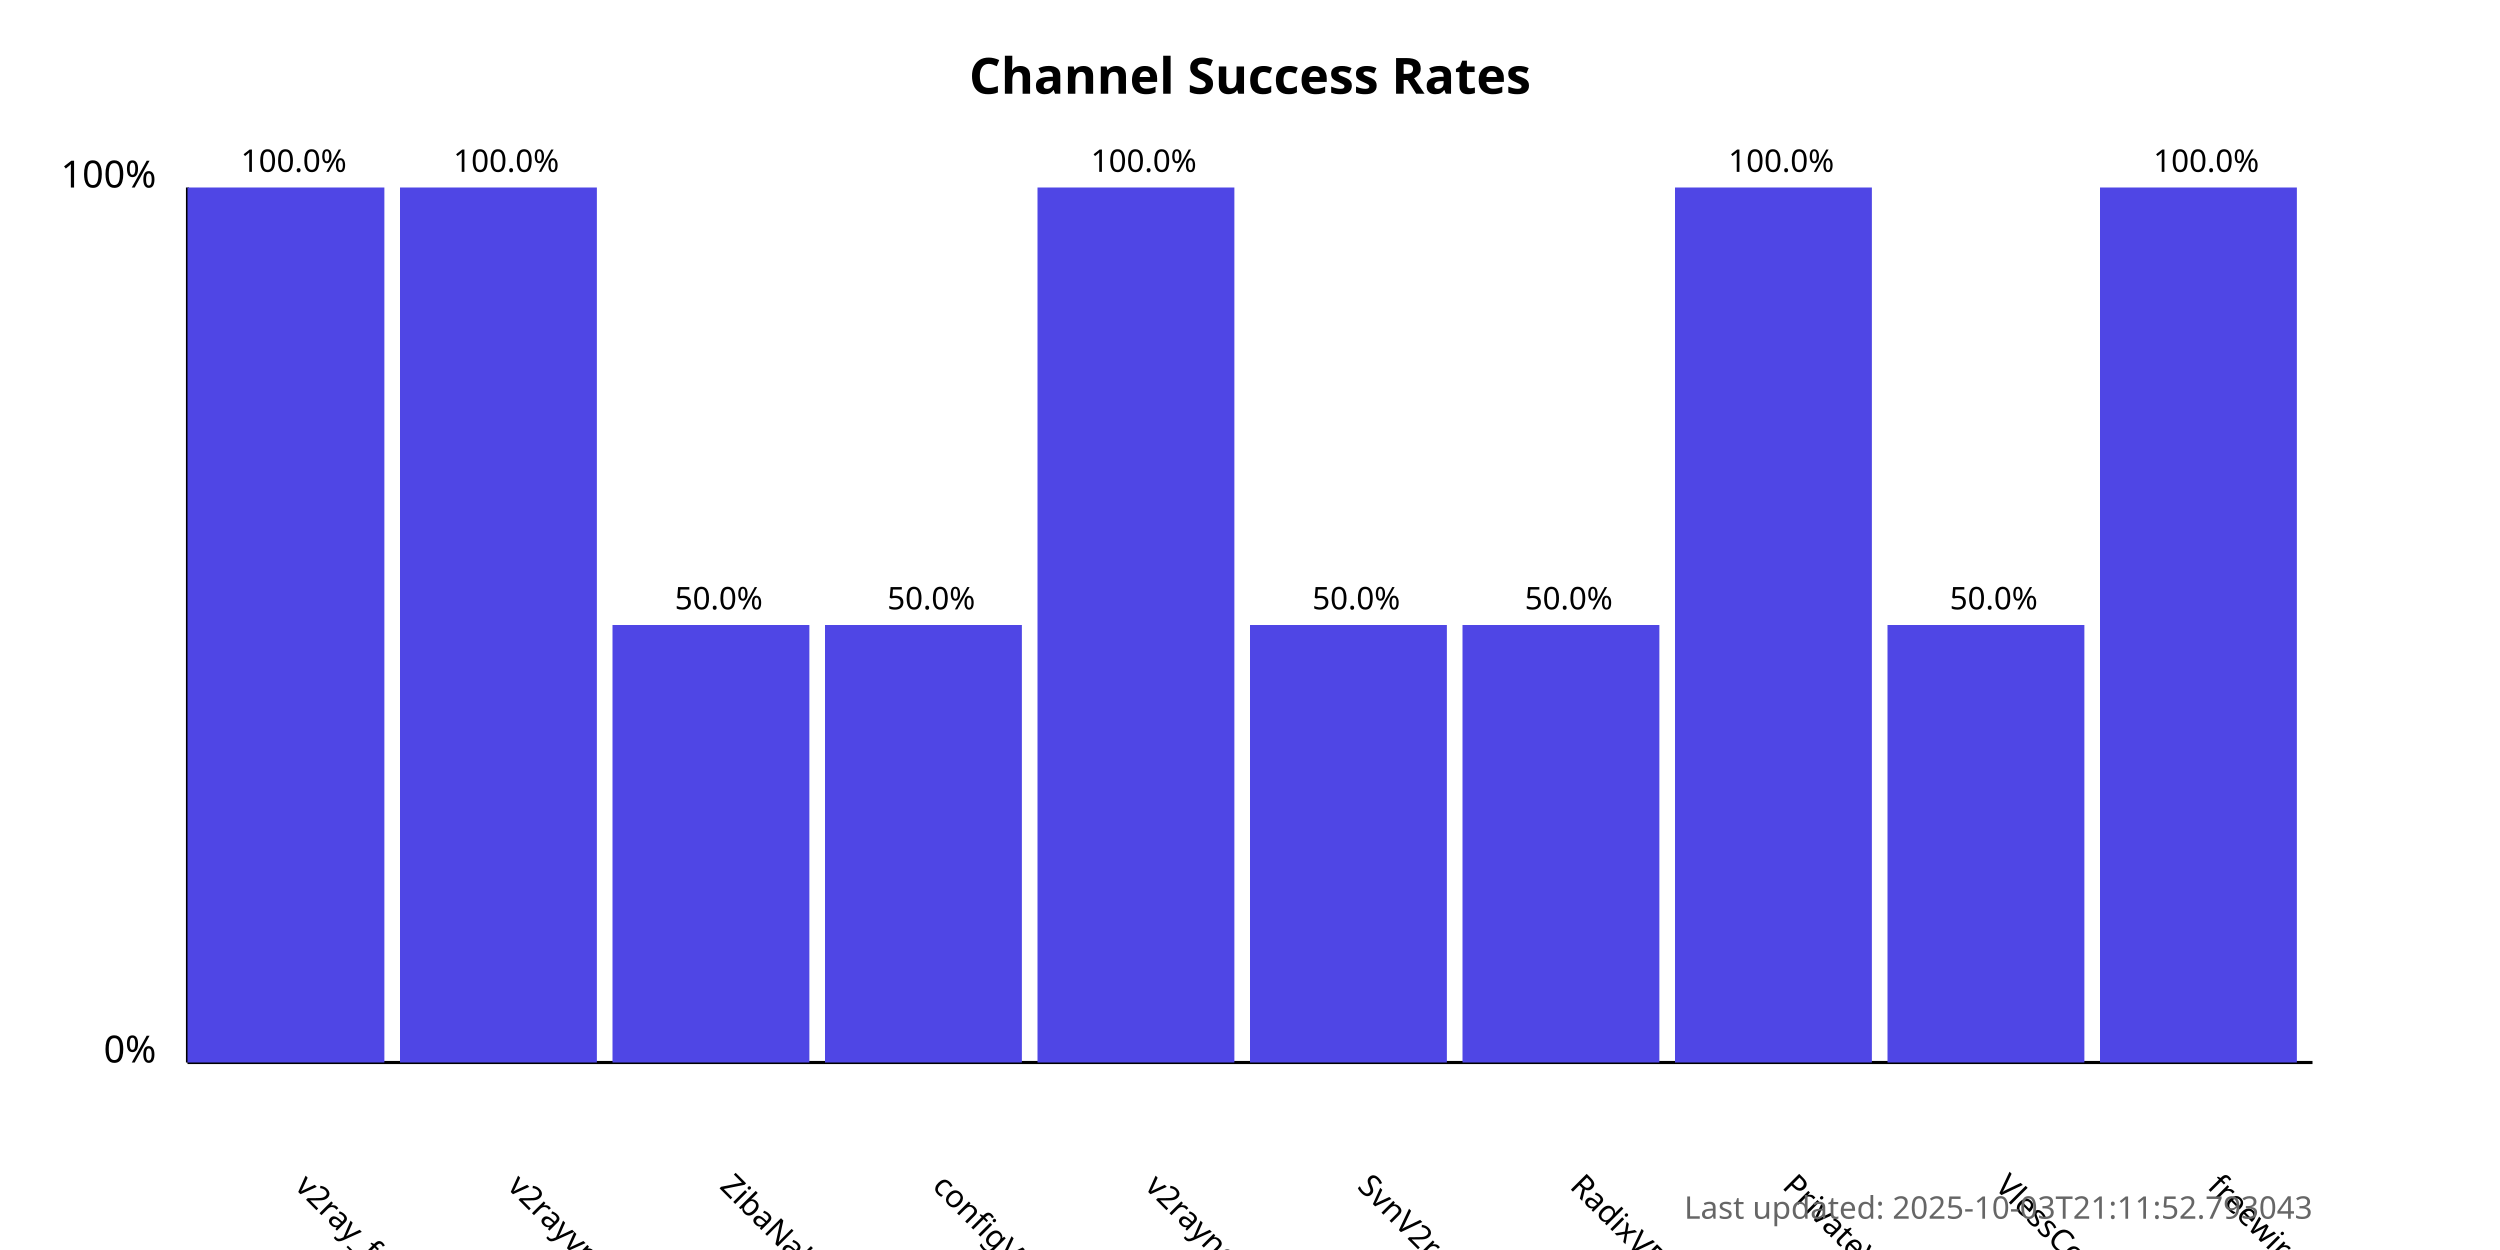
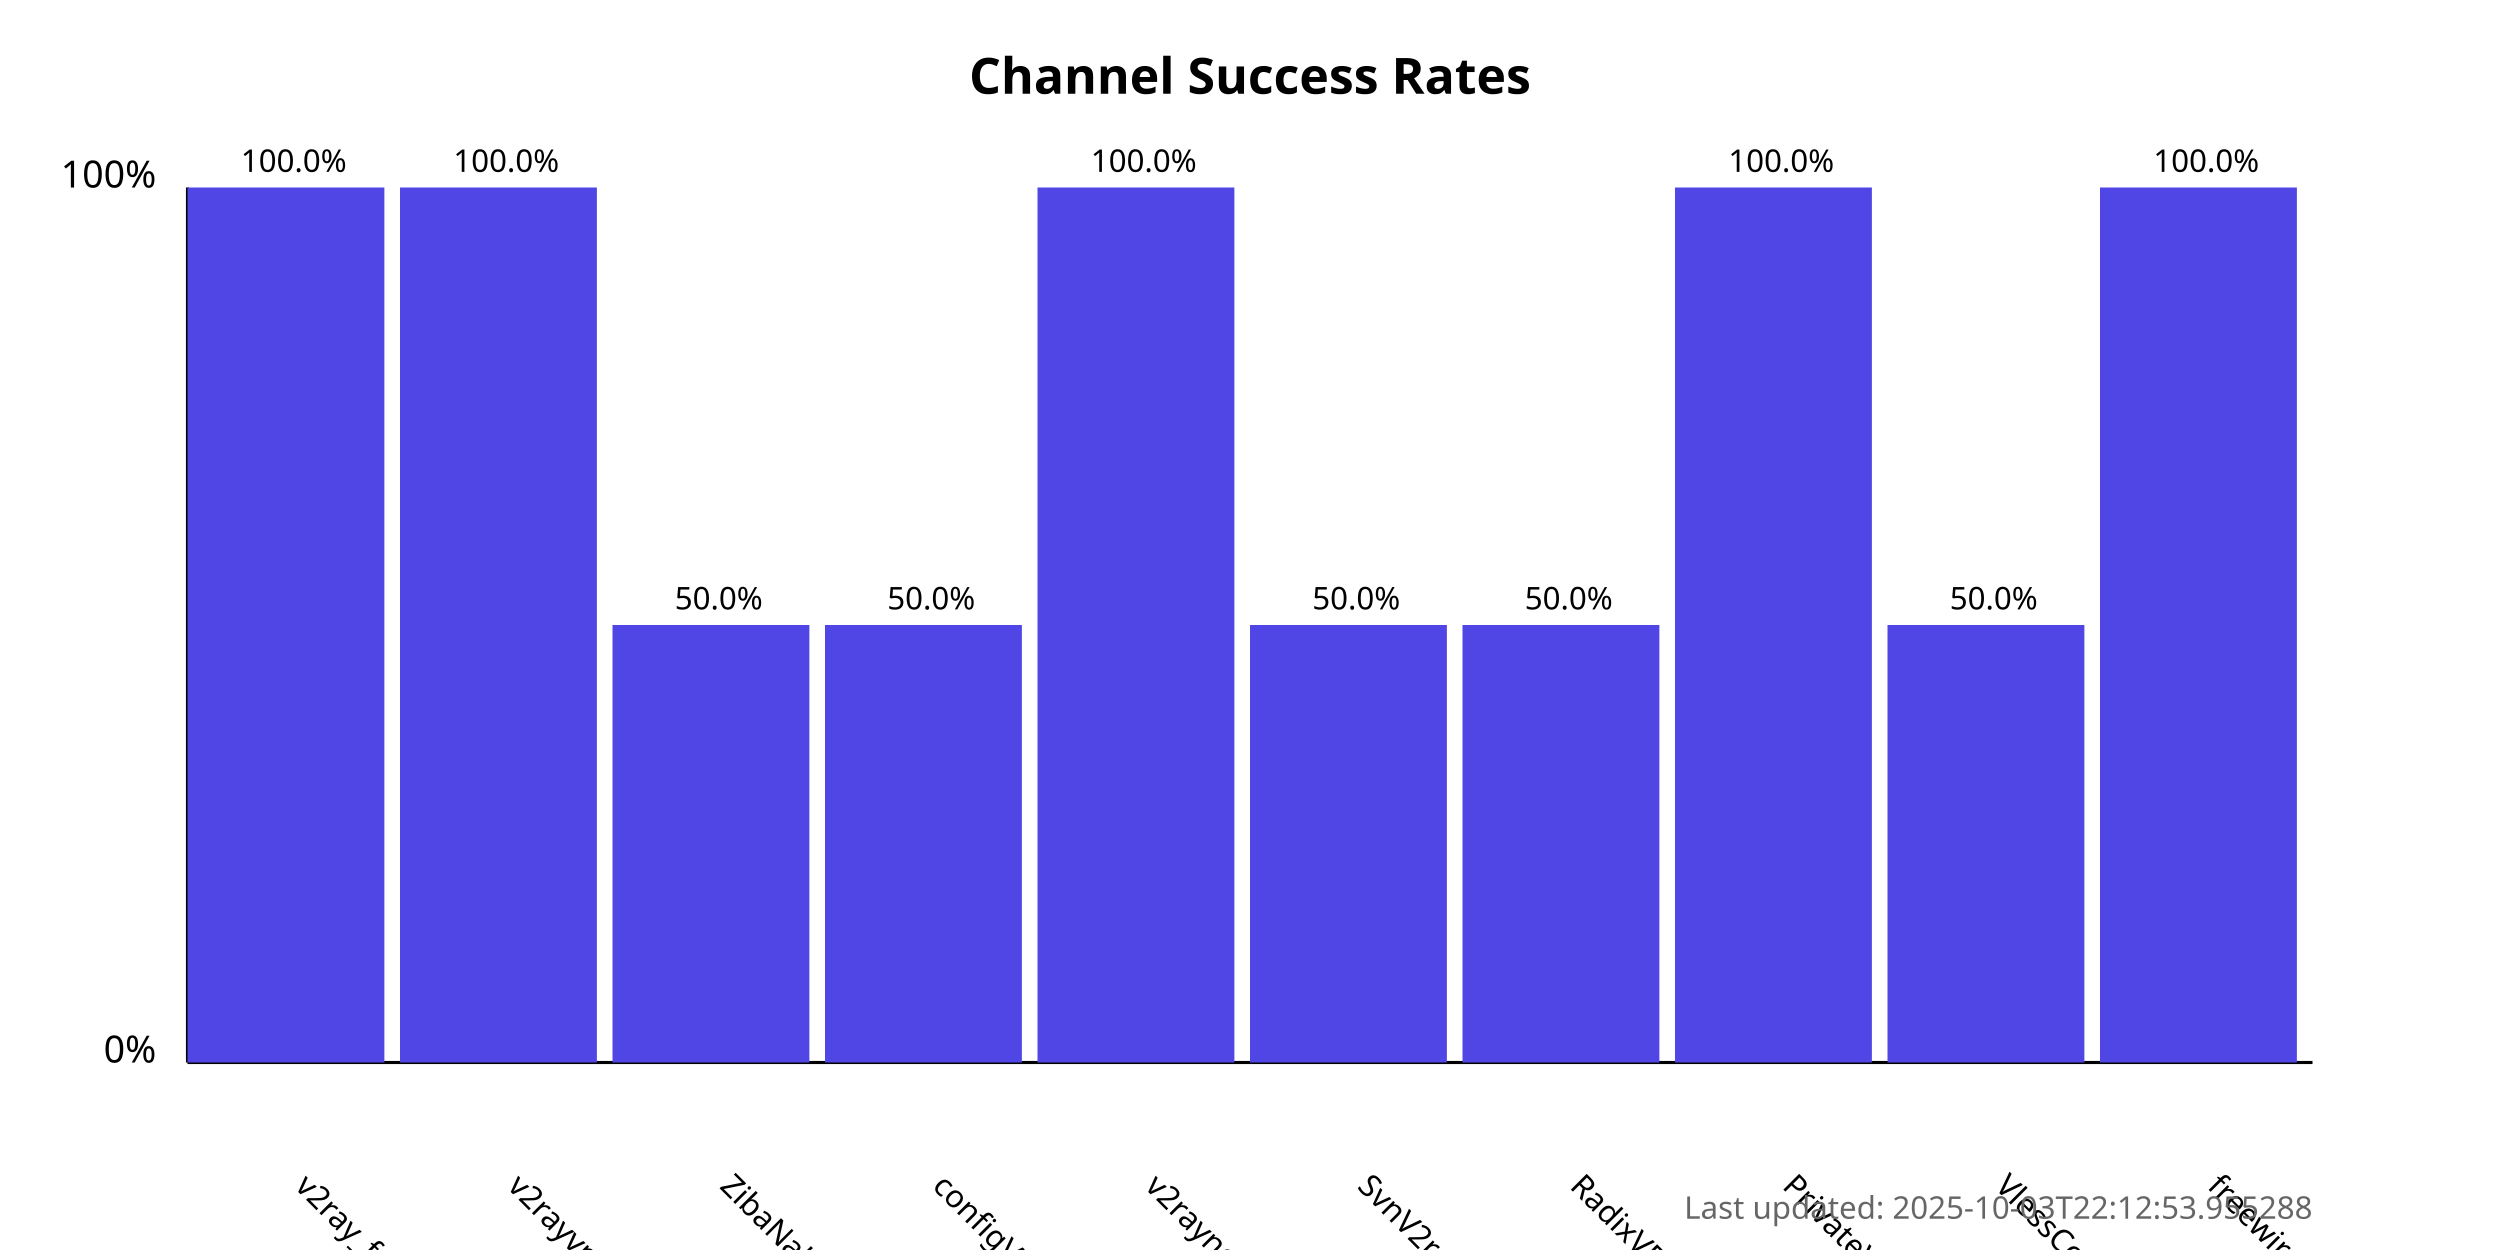
<svg xmlns="http://www.w3.org/2000/svg" width="800" height="400">
  <style>
            .chart-title { font: bold 16px sans-serif; }
            .axis-label { font: 12px sans-serif; }
            .tick-label { font: 10px sans-serif; }
            .bar { fill: #4f46e5; }
            .bar:hover { fill: #6366f1; }
            .timestamp { font: 10px sans-serif; fill: #666; }
        </style>
  <text x="400.0" y="30" text-anchor="middle" class="chart-title">
            Channel Success Rates
        </text>
  <line x1="60" y1="340" x2="60" y2="60" stroke="black" stroke-width="1" />
  <line x1="60" y1="340" x2="740" y2="340" stroke="black" stroke-width="1" />
  <text x="50" y="340" text-anchor="end" class="axis-label">0%</text>
  <text x="50" y="60" text-anchor="end" class="axis-label">100%</text>
  <g>
    <rect x="60" y="60.0" width="63.0" height="280.0" class="bar" />
    <text x="94.0" y="380" transform="rotate(45, 94.0, 380)" text-anchor="start" class="tick-label">
                v2ray_free_conf
            </text>
    <text x="94.0" y="55.0" text-anchor="middle" class="tick-label">
                100.0%
            </text>
  </g>
  <g>
    <rect x="128.0" y="60.0" width="63.0" height="280.0" class="bar" />
    <text x="162.0" y="380" transform="rotate(45, 162.0, 380)" text-anchor="start" class="tick-label">
                v2rayvpno
            </text>
    <text x="162.0" y="55.0" text-anchor="middle" class="tick-label">
                100.0%
            </text>
  </g>
  <g>
    <rect x="196.0" y="200.0" width="63.0" height="140.0" class="bar" />
    <text x="230.0" y="380" transform="rotate(45, 230.0, 380)" text-anchor="start" class="tick-label">
                ZibaNabz
            </text>
    <text x="230.0" y="195.0" text-anchor="middle" class="tick-label">
                50.0%
            </text>
  </g>
  <g>
    <rect x="264.0" y="200.0" width="63.0" height="140.0" class="bar" />
    <text x="298.0" y="380" transform="rotate(45, 298.0, 380)" text-anchor="start" class="tick-label">
                configV2rayForFree
            </text>
    <text x="298.0" y="195.0" text-anchor="middle" class="tick-label">
                50.0%
            </text>
  </g>
  <g>
    <rect x="332.0" y="60.0" width="63.0" height="280.0" class="bar" />
    <text x="366.0" y="380" transform="rotate(45, 366.0, 380)" text-anchor="start" class="tick-label">
                v2rayngvpn
            </text>
    <text x="366.0" y="55.0" text-anchor="middle" class="tick-label">
                100.0%
            </text>
  </g>
  <g>
    <rect x="400.0" y="200.0" width="63.0" height="140.0" class="bar" />
    <text x="434.0" y="380" transform="rotate(45, 434.0, 380)" text-anchor="start" class="tick-label">
                SvnV2ray
            </text>
    <text x="434.0" y="195.0" text-anchor="middle" class="tick-label">
                50.0%
            </text>
  </g>
  <g>
    <rect x="468.0" y="200.0" width="63.0" height="140.0" class="bar" />
    <text x="502.0" y="380" transform="rotate(45, 502.0, 380)" text-anchor="start" class="tick-label">
                RadixVPN
            </text>
    <text x="502.0" y="195.0" text-anchor="middle" class="tick-label">
                50.0%
            </text>
  </g>
  <g>
    <rect x="536.0" y="60.0" width="63.0" height="280.0" class="bar" />
    <text x="570.0" y="380" transform="rotate(45, 570.0, 380)" text-anchor="start" class="tick-label">
                PrivateVPNs
            </text>
    <text x="570.0" y="55.0" text-anchor="middle" class="tick-label">
                100.0%
            </text>
  </g>
  <g>
    <rect x="604.0" y="200.0" width="63.0" height="140.0" class="bar" />
    <text x="638.0" y="380" transform="rotate(45, 638.0, 380)" text-anchor="start" class="tick-label">
                VlessConfig
            </text>
    <text x="638.0" y="195.0" text-anchor="middle" class="tick-label">
                50.0%
            </text>
  </g>
  <g>
    <rect x="672.0" y="60.0" width="63.0" height="280.0" class="bar" />
    <text x="706.0" y="380" transform="rotate(45, 706.0, 380)" text-anchor="start" class="tick-label">
                freewireguard
            </text>
    <text x="706.0" y="55.0" text-anchor="middle" class="tick-label">
                100.0%
            </text>
  </g>
  <text x="740" y="390" text-anchor="end" class="timestamp">
-             Last updated: 2025-10-03T21:11:52.793043
+             Last updated: 2025-10-03T22:12:53.955288
        </text>
</svg>
